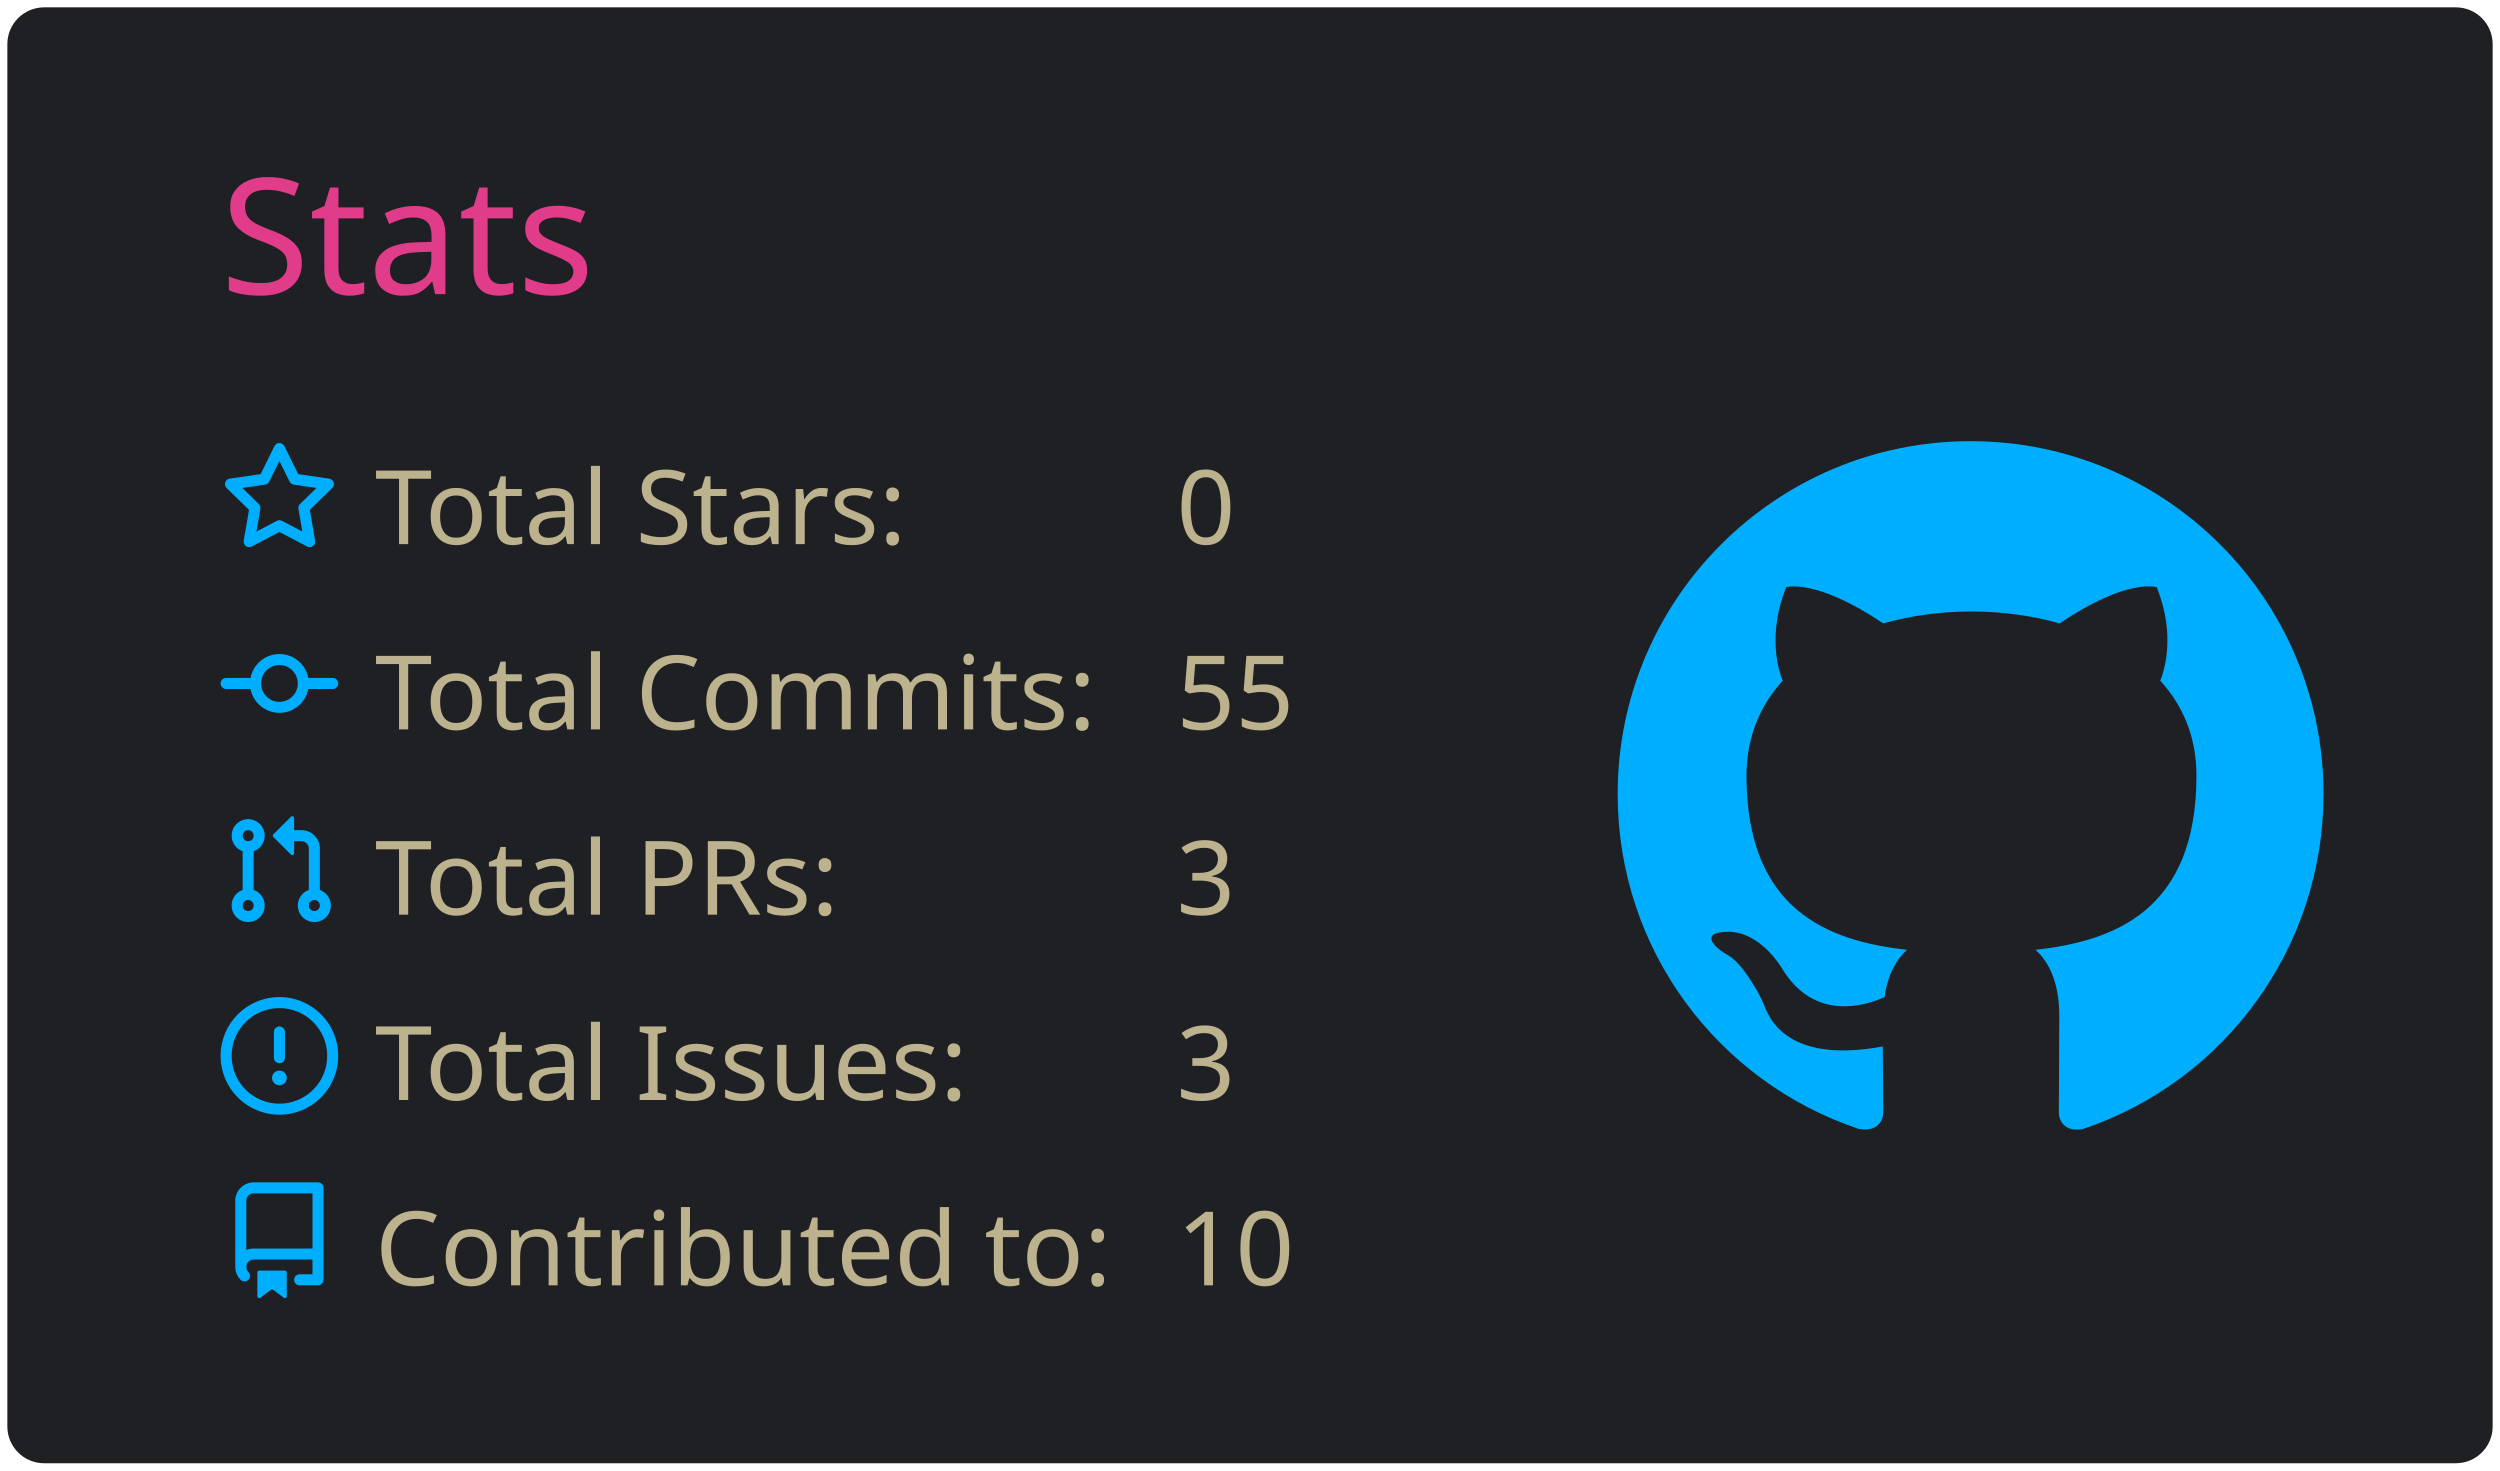
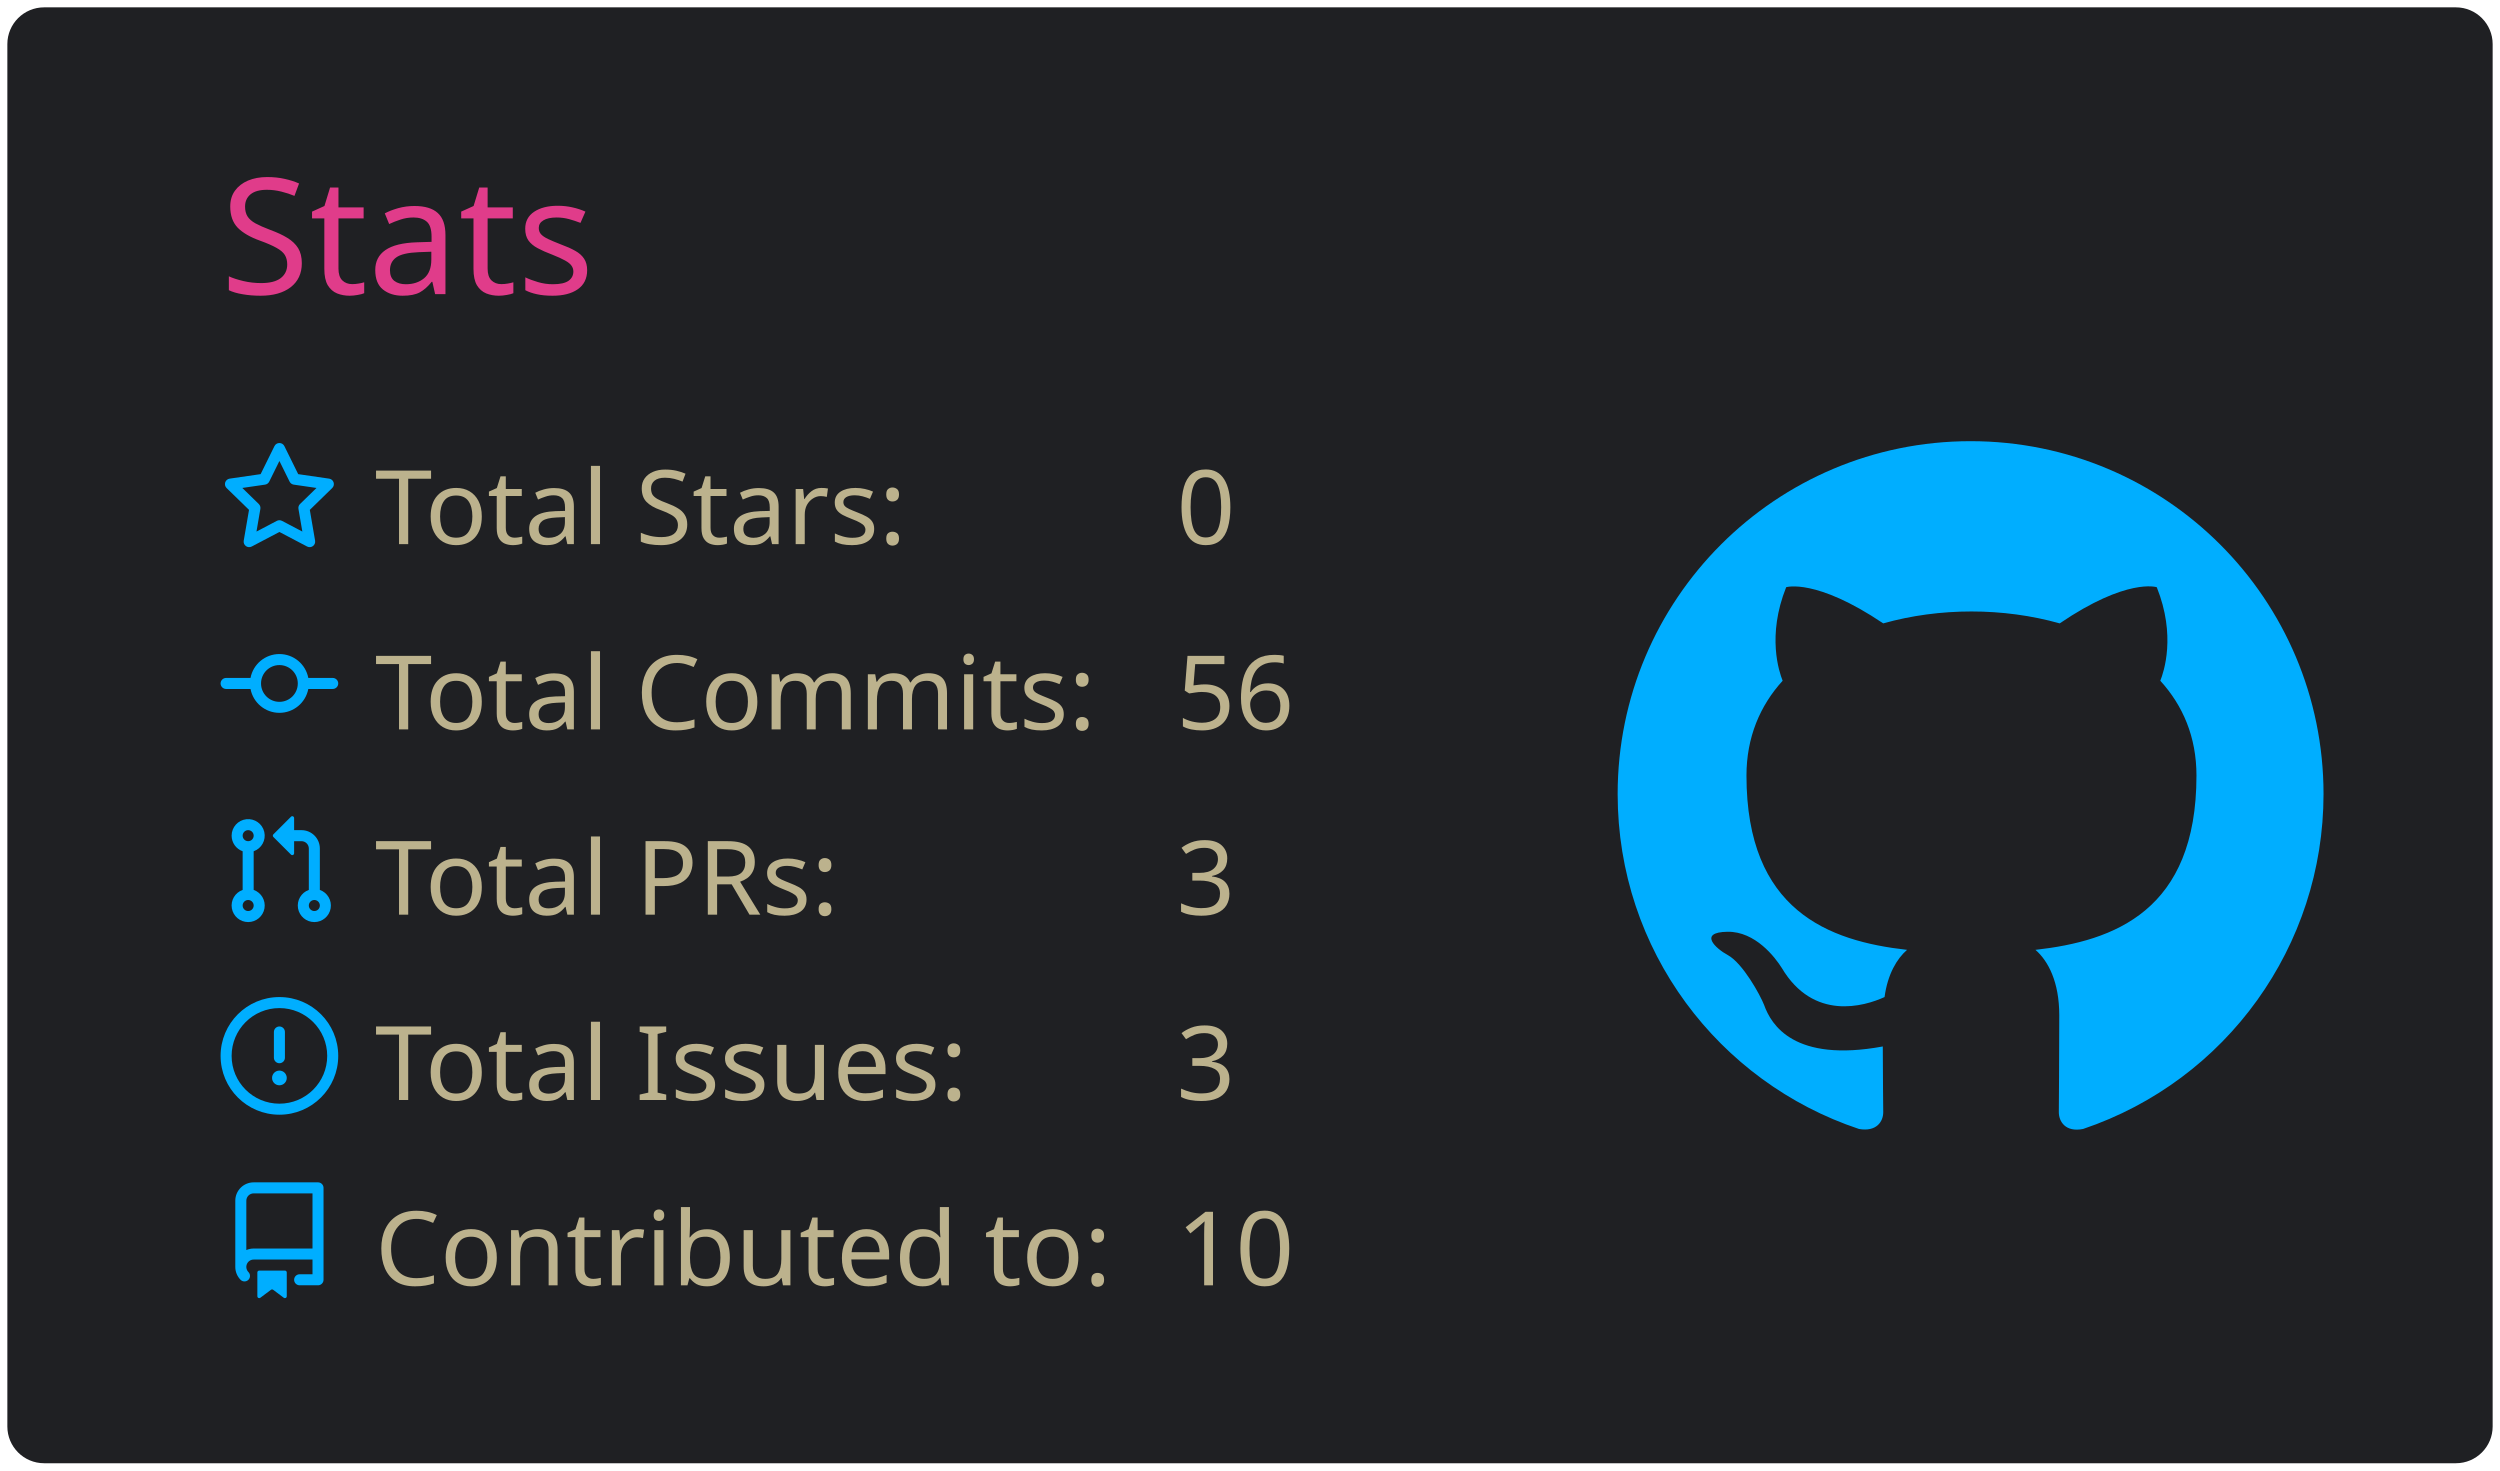
<svg xmlns="http://www.w3.org/2000/svg" width="340" height="200" viewBox="0 0 340 200">
  <style>* {
          font-family: 'Segoe UI', Ubuntu, "Helvetica Neue", Sans-Serif
        }</style>
  <rect x="1" y="1" rx="5" ry="5" height="99%" width="99.412%" stroke="#000000" stroke-width="1" fill="#1f2023" stroke-opacity="0" />
  <text x="30" y="40" style="font-size: 22px; fill: #e03c8a;">Stats</text>
  <g transform="translate(0,40)">
    <g transform="translate(30,20)">
      <g transform="translate(0,0)" width="14" height="14" fill="#00aeff">
        <path fill-rule="evenodd" d="M8 .25a.75.75 0 01.673.418l1.882 3.815 4.21.612a.75.75 0 01.416 1.279l-3.046 2.97.719 4.192a.75.75 0 01-1.088.791L8 12.347l-3.766 1.98a.75.75 0 01-1.088-.79l.72-4.194L.818 6.374a.75.75 0 01.416-1.28l4.21-.611L7.327.668A.75.75 0 018 .25zm0 2.445L6.615 5.5a.75.75 0 01-.564.41l-3.097.45 2.24 2.184a.75.75 0 01.216.664l-.528 3.084 2.769-1.456a.75.75 0 01.698 0l2.77 1.456-.53-3.084a.75.75 0 01.216-.664l2.24-2.183-3.096-.45a.75.75 0 01-.564-.41L8 2.694v.001z" />
      </g>
      <g transform="translate(0,25.2)" width="14" height="14" fill="#00aeff">
        <path fill-rule="evenodd" d="M10.5 7.75a2.5 2.5 0 11-5 0 2.5 2.5 0 015 0zm1.43.75a4.002 4.002 0 01-7.86 0H.75a.75.75 0 110-1.5h3.32a4.001 4.001 0 017.86 0h3.32a.75.75 0 110 1.5h-3.32z" />
      </g>
      <g transform="translate(0,50.4)" width="14" height="14" fill="#00aeff">
        <path fill-rule="evenodd" d="M7.177 3.073L9.573.677A.25.25 0 0110 .854v4.792a.25.25 0 01-.427.177L7.177 3.427a.25.25 0 010-.354zM3.75 2.5a.75.75 0 100 1.5.75.75 0 000-1.5zm-2.25.75a2.25 2.25 0 113 2.122v5.256a2.251 2.251 0 11-1.5 0V5.372A2.25 2.25 0 011.5 3.25zM11 2.5h-1V4h1a1 1 0 011 1v5.628a2.251 2.251 0 101.5 0V5A2.5 2.5 0 0011 2.5zm1 10.25a.75.75 0 111.5 0 .75.75 0 01-1.5 0zM3.75 12a.75.75 0 100 1.5.75.75 0 000-1.5z" />
      </g>
      <g transform="translate(0,75.6)" width="14" height="14" fill="#00aeff">
        <path fill-rule="evenodd" d="M8 1.5a6.5 6.5 0 100 13 6.5 6.5 0 000-13zM0 8a8 8 0 1116 0A8 8 0 010 8zm9 3a1 1 0 11-2 0 1 1 0 012 0zm-.25-6.25a.75.75 0 00-1.5 0v3.5a.75.75 0 001.5 0v-3.5z" />
      </g>
      <g transform="translate(0,100.8)" width="14" height="14" fill="#00aeff">
        <path fill-rule="evenodd" d="M2 2.5A2.5 2.5 0 014.5 0h8.75a.75.75 0 01.75.75v12.5a.75.75 0 01-.75.75h-2.5a.75.75 0 110-1.5h1.75v-2h-8a1 1 0 00-.714 1.7.75.75 0 01-1.072 1.05A2.495 2.495 0 012 11.5v-9zm10.5-1V9h-8c-.356 0-.694.074-1 .208V2.5a1 1 0 011-1h8zM5 12.25v3.25a.25.25 0 00.4.2l1.45-1.087a.25.25 0 01.3 0L8.6 15.7a.25.25 0 00.4-.2v-3.25a.25.25 0 00-.25-.25h-3.5a.25.25 0 00-.25.25z" />
      </g>
      <text x="21" y="14" style="fill: #bcb28d; font-size: 14px;">Total Stars:</text>
      <text x="21" y="39.2" style="fill: #bcb28d; font-size: 14px;">Total Commits:</text>
      <text x="21" y="64.4" style="fill: #bcb28d; font-size: 14px;">Total PRs:</text>
      <text x="21" y="89.6" style="fill: #bcb28d; font-size: 14px;">Total Issues:</text>
      <text x="21" y="114.8" style="fill: #bcb28d; font-size: 14px;">Contributed to:</text>
      <text x="130" y="14" style="fill: #bcb28d; font-size: 14px;">0</text>
-       <text x="130" y="39.2" style="fill: #bcb28d; font-size: 14px;">55</text>
+       <text x="130" y="39.2" style="fill: #bcb28d; font-size: 14px;">56</text>
      <text x="130" y="64.4" style="fill: #bcb28d; font-size: 14px;">3</text>
      <text x="130" y="89.6" style="fill: #bcb28d; font-size: 14px;">3</text>
      <text x="130" y="114.8" style="fill: #bcb28d; font-size: 14px;">10</text>
    </g>
    <g transform="translate(220,20)">
      <g transform="scale(6)" style="fill: #00aeff;">
        <path fill-rule="evenodd" d="M8 0C3.58 0 0 3.58 0 8c0 3.54 2.29 6.53 5.47 7.59.4.07.55-.17.55-.38 0-.19-.01-.82-.01-1.49-2.01.37-2.53-.49-2.69-.94-.09-.23-.48-.94-.82-1.13-.28-.15-.68-.52-.01-.53.63-.01 1.08.58 1.23.82.72 1.21 1.87.87 2.33.66.07-.52.28-.87.51-1.07-1.78-.2-3.64-.89-3.64-3.95 0-.87.31-1.59.82-2.15-.08-.2-.36-1.02.08-2.12 0 0 .67-.21 2.2.82.64-.18 1.32-.27 2-.27.68 0 1.36.09 2 .27 1.53-1.04 2.2-.82 2.2-.82.44 1.1.16 1.92.08 2.12.51.56.82 1.27.82 2.15 0 3.07-1.87 3.75-3.65 3.95.29.25.54.73.54 1.48 0 1.07-.01 1.93-.01 2.2 0 .21.15.46.55.38A8.013 8.013 0 0016 8c0-4.42-3.58-8-8-8z" />
      </g>
    </g>
  </g>
</svg>
